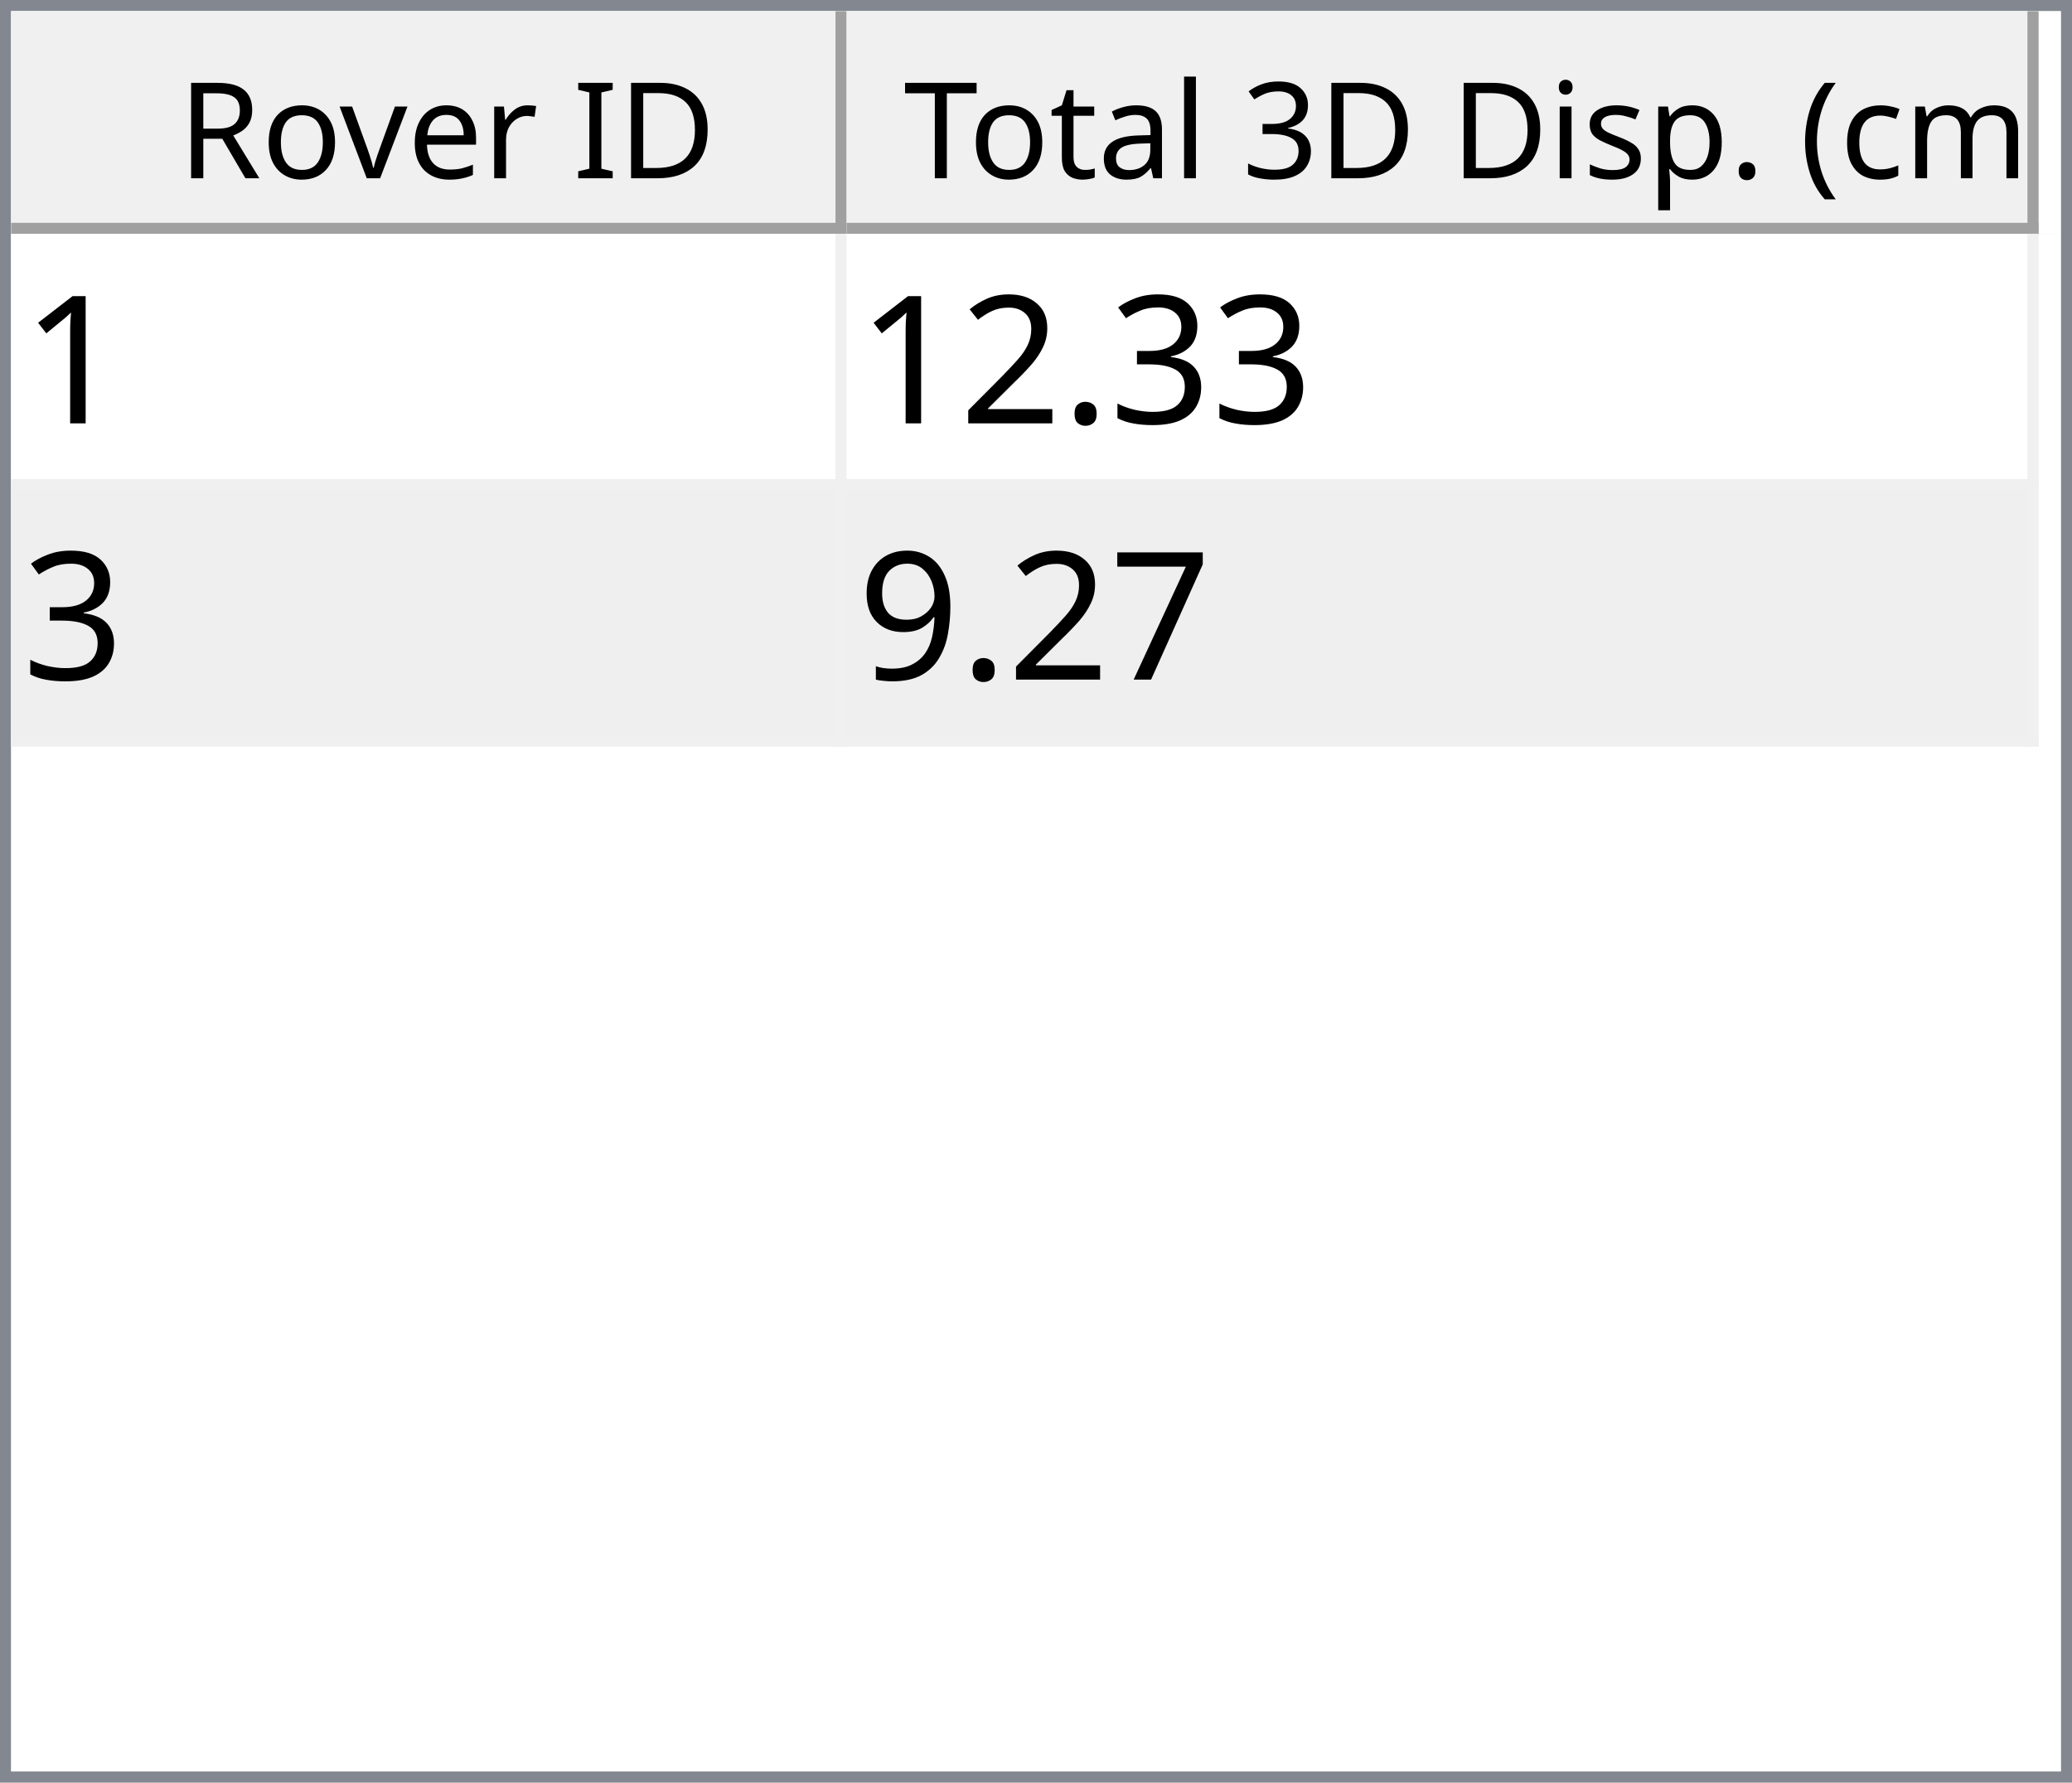
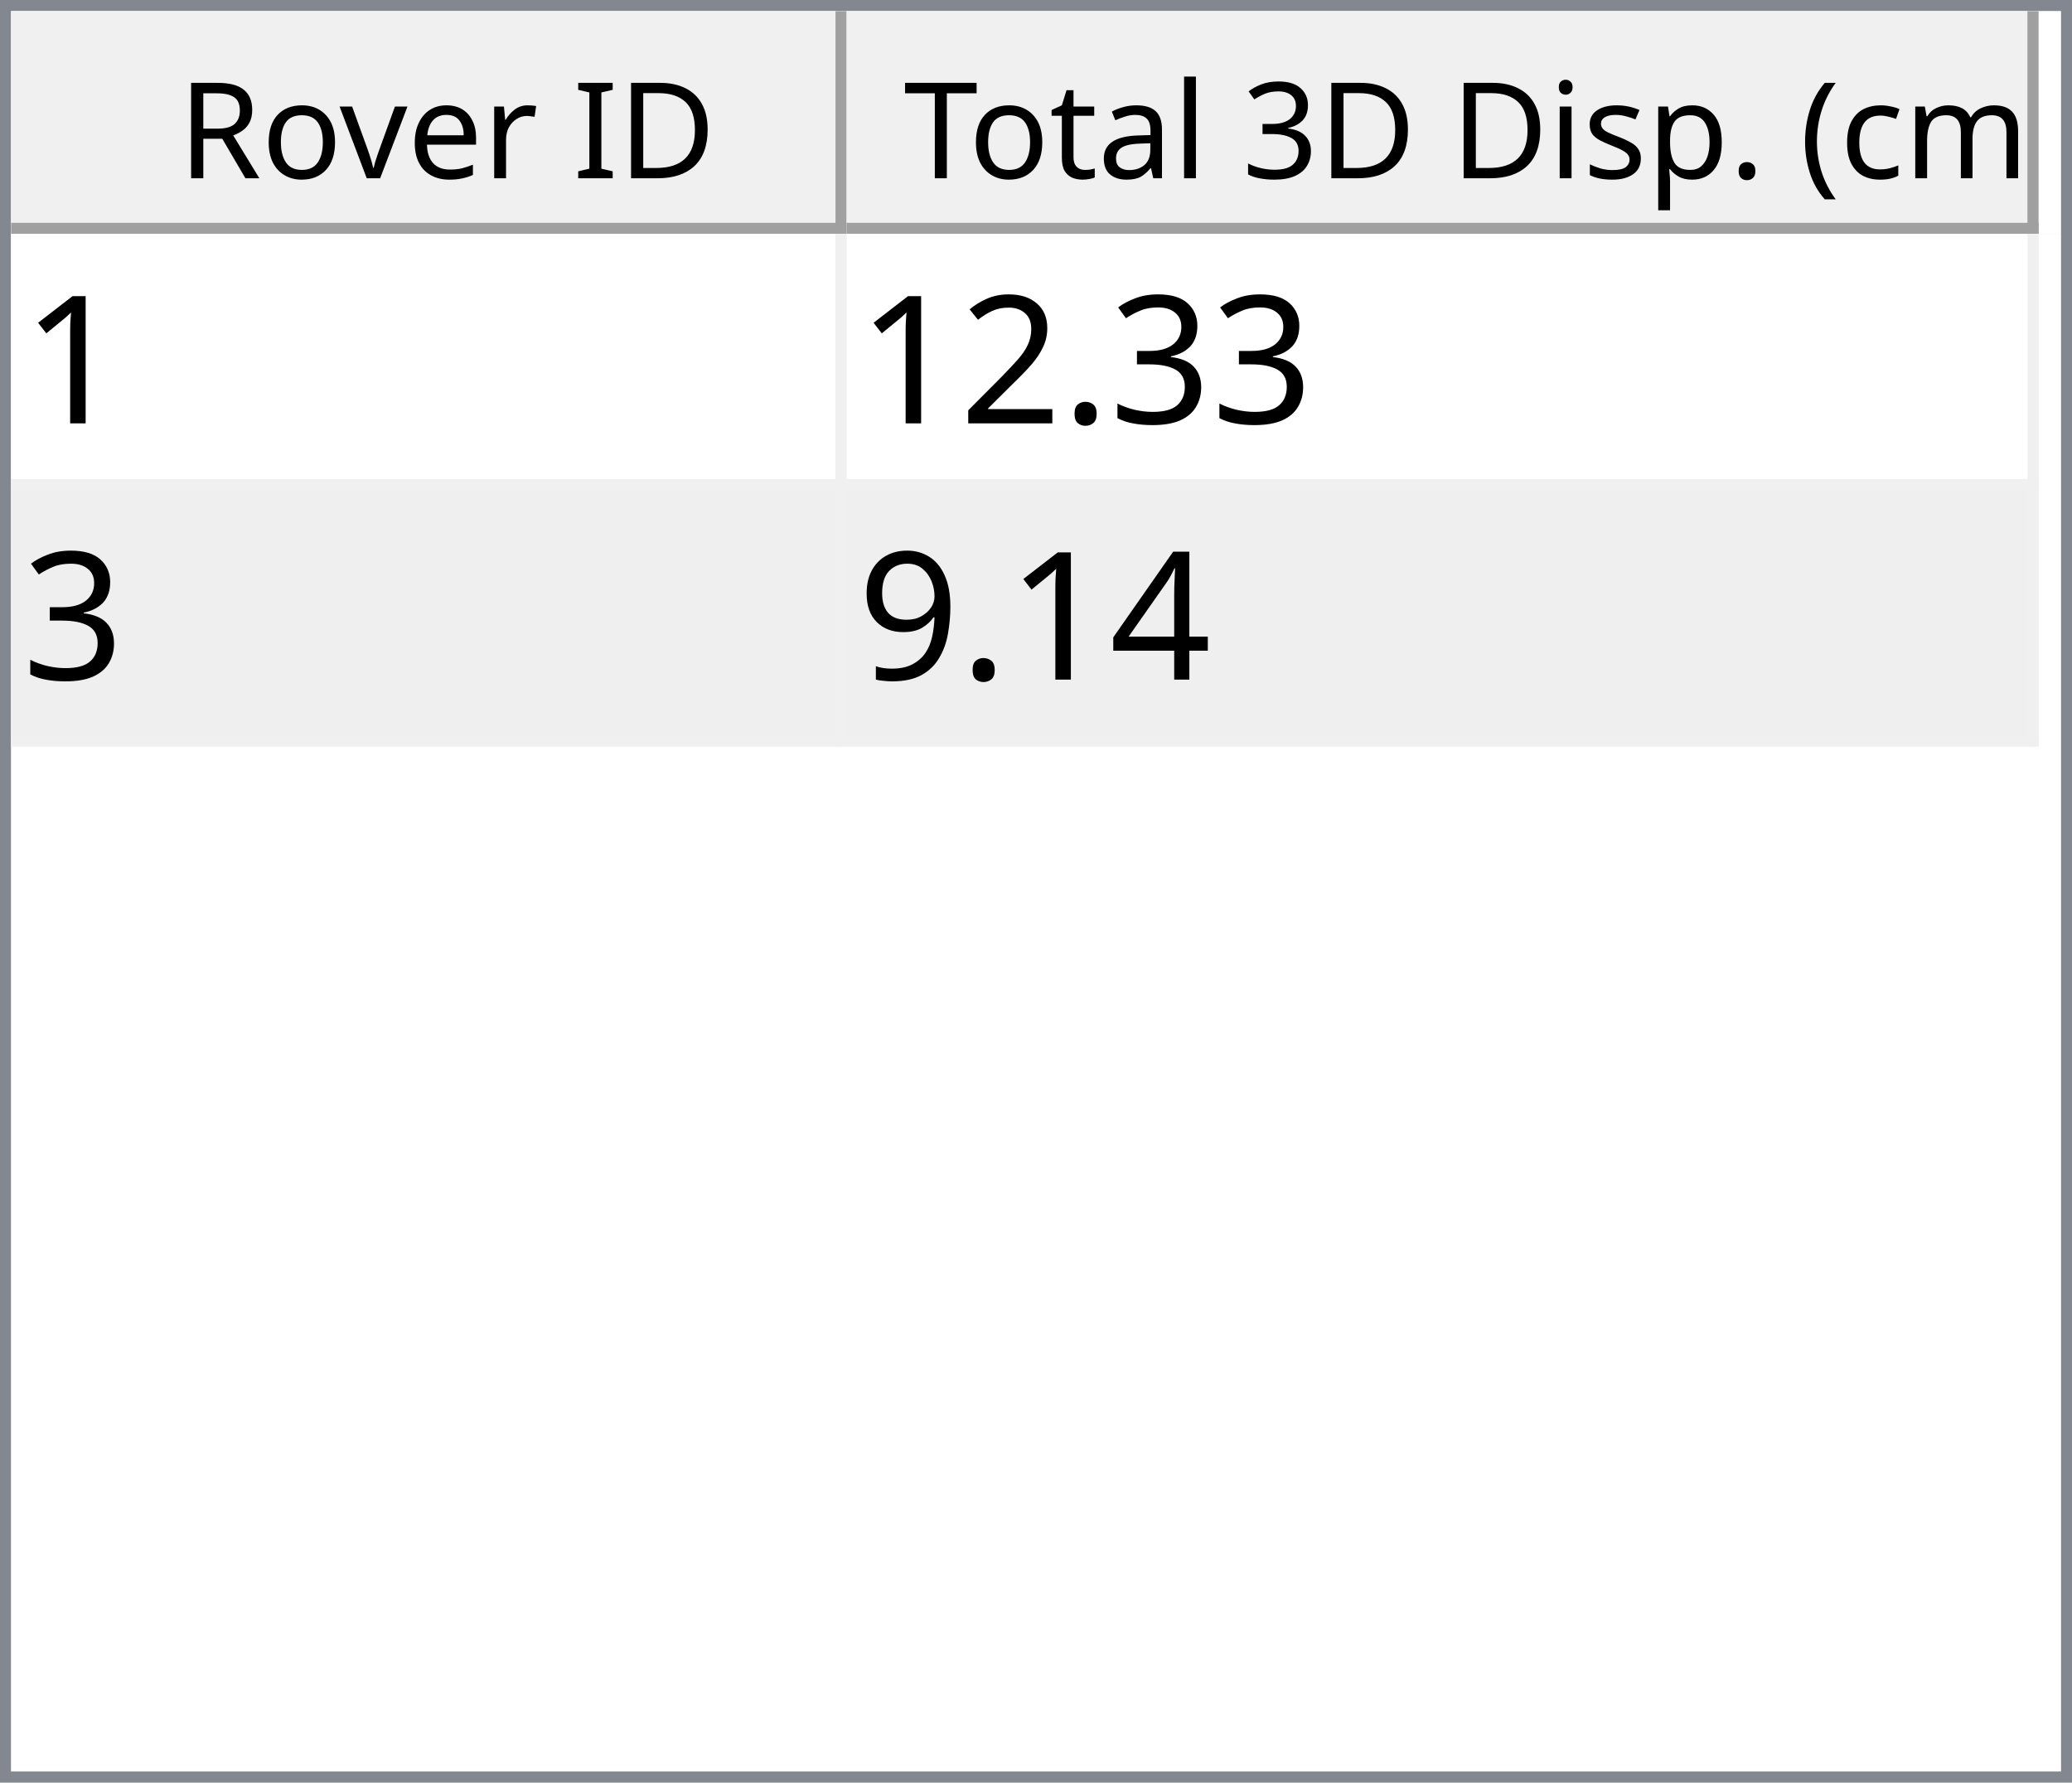
<svg xmlns="http://www.w3.org/2000/svg" style="fill-opacity:1; color-rendering:auto; color-interpolation:auto; text-rendering:auto; stroke:black; stroke-linecap:square; stroke-miterlimit:10; shape-rendering:auto; stroke-opacity:1; fill:black; stroke-dasharray:none; font-weight:normal; stroke-width:1; font-family:'Dialog'; font-style:normal; stroke-linejoin:miter; font-size:12px; stroke-dashoffset:0; image-rendering:auto;" width="186" height="160">
  <defs id="genericDefs" />
  <g>
    <defs id="defs1">
      <clipPath clipPathUnits="userSpaceOnUse" id="clipPath1">
        <path d="M0 0 L186 0 L186 160 L0 160 L0 0 Z" />
      </clipPath>
      <clipPath clipPathUnits="userSpaceOnUse" id="clipPath2">
        <path d="M0 0 L0 160 L186 160 L186 0 Z" />
      </clipPath>
      <clipPath clipPathUnits="userSpaceOnUse" id="clipPath3">
        <path d="M0 0 L0 20 L184 20 L184 0 Z" />
      </clipPath>
      <clipPath clipPathUnits="userSpaceOnUse" id="clipPath4">
        <path d="M0 0 L0 20 L75 20 L75 0 Z" />
      </clipPath>
      <clipPath clipPathUnits="userSpaceOnUse" id="clipPath5">
        <path d="M1 1 L1 19 L74 19 L74 1 Z" />
      </clipPath>
      <clipPath clipPathUnits="userSpaceOnUse" id="clipPath6">
        <path d="M0 0 L0 18 L73 18 L73 0 Z" />
      </clipPath>
      <clipPath clipPathUnits="userSpaceOnUse" id="clipPath7">
        <path d="M-0.5 -0.5 L-0.5 19.5 L74.5 19.5 L74.5 -0.5 Z" />
      </clipPath>
      <clipPath clipPathUnits="userSpaceOnUse" id="clipPath8">
        <path d="M0 0 L0 20 L107 20 L107 0 Z" />
      </clipPath>
      <clipPath clipPathUnits="userSpaceOnUse" id="clipPath9">
        <path d="M1 1 L1 19 L106 19 L106 1 Z" />
      </clipPath>
      <clipPath clipPathUnits="userSpaceOnUse" id="clipPath10">
        <path d="M0 0 L0 18 L105 18 L105 0 Z" />
      </clipPath>
      <clipPath clipPathUnits="userSpaceOnUse" id="clipPath11">
        <path d="M-0.5 -0.5 L-0.5 19.5 L106.5 19.5 L106.5 -0.5 Z" />
      </clipPath>
      <clipPath clipPathUnits="userSpaceOnUse" id="clipPath12">
        <path d="M0 0 L0 138 L184 138 L184 0 Z" />
      </clipPath>
      <clipPath clipPathUnits="userSpaceOnUse" id="clipPath13">
        <path d="M0 0 L0 46 L182 46 L182 0 Z" />
      </clipPath>
      <clipPath clipPathUnits="userSpaceOnUse" id="clipPath14">
        <path d="M-0.5 -0.5 L-0.5 45.5 L181.5 45.5 L181.5 -0.5 Z" />
      </clipPath>
      <clipPath clipPathUnits="userSpaceOnUse" id="clipPath15">
        <path d="M0 0 L0 22 L74 22 L74 0 Z" />
      </clipPath>
      <clipPath clipPathUnits="userSpaceOnUse" id="clipPath16">
        <path d="M0 0 L0 22 L106 22 L106 0 Z" />
      </clipPath>
      <font horiz-adv-x="64.551" id="font1">
        <font-face ascent="107.91" descent="25.098" units-per-em="100" style="font-style:normal; font-family:Segoe UI; font-weight:normal;" />
        <missing-glyph horiz-adv-x="64.551" d="M8.109 0 L8.109 68.266 L56.453 68.266 L56.453 0 L8.109 0 ZM15.328 7.234 L49.219 7.234 L49.219 61.031 L15.328 61.031 L15.328 7.234 Z" />
        <glyph unicode="D" horiz-adv-x="70.117" d="M9.188 0 L9.188 70.016 L28.516 70.016 Q65.531 70.016 65.531 35.891 Q65.531 19.672 55.25 9.836 Q44.969 0 27.734 0 L9.188 0 ZM17.391 62.594 L17.391 7.422 L27.828 7.422 Q41.609 7.422 49.273 14.797 Q56.938 22.172 56.938 35.688 Q56.938 62.594 28.328 62.594 L17.391 62.594 Z" />
        <glyph unicode="I" horiz-adv-x="26.611" d="M17.391 0 L9.188 0 L9.188 70.016 L17.391 70.016 L17.391 0 Z" />
        <glyph unicode=" " horiz-adv-x="27.393" d="" />
        <glyph unicode="r" horiz-adv-x="34.766" d="M34.188 41.891 Q32.078 43.5 28.125 43.5 Q23 43.5 19.555 38.672 Q16.109 33.844 16.109 25.484 L16.109 0 L8.109 0 L8.109 50 L16.109 50 L16.109 39.703 L16.312 39.703 Q18.016 44.969 21.531 47.922 Q25.047 50.875 29.391 50.875 Q32.516 50.875 34.188 50.203 L34.188 41.891 Z" />
        <glyph unicode="e" horiz-adv-x="52.295" d="M48.297 23 L12.984 23 Q13.188 14.656 17.484 10.109 Q21.781 5.562 29.297 5.562 Q37.75 5.562 44.828 11.141 L44.828 3.609 Q38.234 -1.172 27.391 -1.172 Q16.797 -1.172 10.742 5.641 Q4.688 12.453 4.688 24.812 Q4.688 36.469 11.305 43.82 Q17.922 51.172 27.734 51.172 Q37.547 51.172 42.922 44.828 Q48.297 38.484 48.297 27.203 L48.297 23 ZM40.094 29.781 Q40.047 36.719 36.75 40.578 Q33.453 44.438 27.594 44.438 Q21.922 44.438 17.969 40.383 Q14.016 36.328 13.094 29.781 L40.094 29.781 Z" />
        <glyph unicode="v" horiz-adv-x="47.9" d="M47.406 50 L27.484 0 L19.625 0 L0.688 50 L9.469 50 L22.172 13.672 Q23.578 9.672 23.922 6.688 L24.125 6.688 Q24.609 10.453 25.688 13.484 L38.969 50 L47.406 50 Z" />
        <glyph unicode="o" horiz-adv-x="58.594" d="M29 -1.172 Q17.922 -1.172 11.305 5.836 Q4.688 12.844 4.688 24.422 Q4.688 37.016 11.57 44.094 Q18.453 51.172 30.172 51.172 Q41.359 51.172 47.633 44.289 Q53.906 37.406 53.906 25.203 Q53.906 13.234 47.141 6.031 Q40.375 -1.172 29 -1.172 ZM29.594 44.438 Q21.875 44.438 17.383 39.188 Q12.891 33.938 12.891 24.703 Q12.891 15.828 17.43 10.695 Q21.969 5.562 29.594 5.562 Q37.359 5.562 41.531 10.594 Q45.703 15.625 45.703 24.906 Q45.703 34.281 41.531 39.359 Q37.359 44.438 29.594 44.438 Z" />
        <glyph unicode="R" horiz-adv-x="59.814" d="M59.375 0 L49.609 0 L37.891 19.625 Q36.281 22.359 34.766 24.289 Q33.25 26.219 31.664 27.438 Q30.078 28.656 28.25 29.219 Q26.422 29.781 24.125 29.781 L17.391 29.781 L17.391 0 L9.188 0 L9.188 70.016 L30.078 70.016 Q34.672 70.016 38.555 68.867 Q42.438 67.719 45.289 65.375 Q48.141 63.031 49.758 59.547 Q51.375 56.062 51.375 51.375 Q51.375 47.703 50.273 44.656 Q49.172 41.609 47.148 39.211 Q45.125 36.812 42.266 35.133 Q39.406 33.453 35.844 32.516 L35.844 32.328 Q37.594 31.547 38.891 30.547 Q40.188 29.547 41.359 28.18 Q42.531 26.812 43.68 25.078 Q44.828 23.344 46.234 21.047 L59.375 0 ZM17.391 62.594 L17.391 37.203 L28.516 37.203 Q31.594 37.203 34.203 38.133 Q36.812 39.062 38.719 40.797 Q40.625 42.531 41.703 45.047 Q42.781 47.562 42.781 50.688 Q42.781 56.297 39.141 59.445 Q35.5 62.594 28.609 62.594 L17.391 62.594 Z" />
        <glyph unicode=")" horiz-adv-x="30.176" d="M8.297 -15.922 L1.172 -15.922 Q16.406 2.344 16.406 26.812 Q16.406 51.469 1.078 70.016 L8.297 70.016 Q23.531 52.156 23.531 26.703 Q23.531 1.375 8.297 -15.922 Z" />
        <glyph unicode="m" horiz-adv-x="86.133" d="M79.109 0 L71.094 0 L71.094 28.719 Q71.094 37.016 68.531 40.727 Q65.969 44.438 59.906 44.438 Q54.781 44.438 51.195 39.75 Q47.609 35.062 47.609 28.516 L47.609 0 L39.594 0 L39.594 29.688 Q39.594 44.438 28.219 44.438 Q22.953 44.438 19.531 40.016 Q16.109 35.594 16.109 28.516 L16.109 0 L8.109 0 L8.109 50 L16.109 50 L16.109 42.094 L16.312 42.094 Q21.625 51.172 31.844 51.172 Q36.969 51.172 40.773 48.312 Q44.578 45.453 46 40.828 Q51.562 51.172 62.594 51.172 Q79.109 51.172 79.109 30.812 L79.109 0 Z" />
        <glyph unicode="c" horiz-adv-x="46.191" d="M42.188 2.297 Q36.422 -1.172 28.516 -1.172 Q17.828 -1.172 11.258 5.789 Q4.688 12.75 4.688 23.828 Q4.688 36.188 11.766 43.68 Q18.844 51.172 30.672 51.172 Q37.25 51.172 42.281 48.734 L42.281 40.531 Q36.719 44.438 30.375 44.438 Q22.703 44.438 17.797 38.945 Q12.891 33.453 12.891 24.516 Q12.891 15.719 17.508 10.641 Q22.125 5.562 29.891 5.562 Q36.422 5.562 42.188 9.906 L42.188 2.297 Z" />
        <glyph unicode="(" horiz-adv-x="30.176" d="M29.109 -15.922 L21.969 -15.922 Q6.844 1.375 6.844 26.703 Q6.844 52.156 21.969 70.016 L29.203 70.016 Q13.875 51.469 13.875 26.812 Q13.875 2.344 29.109 -15.922 Z" />
        <glyph unicode="." horiz-adv-x="21.68" d="M10.891 -1.078 Q8.641 -1.078 7.055 0.539 Q5.469 2.156 5.469 4.391 Q5.469 6.641 7.055 8.273 Q8.641 9.906 10.891 9.906 Q13.188 9.906 14.797 8.273 Q16.406 6.641 16.406 4.391 Q16.406 2.156 14.797 0.539 Q13.188 -1.078 10.891 -1.078 Z" />
        <glyph unicode="p" horiz-adv-x="58.789" d="M16.312 7.234 L16.109 7.234 L16.109 -23 L8.109 -23 L8.109 50 L16.109 50 L16.109 41.219 L16.312 41.219 Q22.219 51.172 33.594 51.172 Q43.266 51.172 48.688 44.461 Q54.109 37.75 54.109 26.469 Q54.109 13.922 48 6.375 Q41.891 -1.172 31.297 -1.172 Q21.578 -1.172 16.312 7.234 ZM16.109 27.391 L16.109 20.406 Q16.109 14.203 20.141 9.883 Q24.172 5.562 30.375 5.562 Q37.641 5.562 41.773 11.133 Q45.906 16.703 45.906 26.609 Q45.906 34.969 42.047 39.703 Q38.188 44.438 31.594 44.438 Q24.609 44.438 20.359 39.578 Q16.109 34.719 16.109 27.391 Z" />
        <glyph unicode="s" horiz-adv-x="42.432" d="M5.078 1.812 L5.078 10.406 Q11.625 5.562 19.484 5.562 Q30.031 5.562 30.031 12.594 Q30.031 14.594 29.125 15.992 Q28.219 17.391 26.68 18.461 Q25.141 19.531 23.07 20.383 Q21 21.234 18.609 22.172 Q15.281 23.484 12.766 24.828 Q10.25 26.172 8.57 27.859 Q6.891 29.547 6.031 31.695 Q5.172 33.844 5.172 36.719 Q5.172 40.234 6.789 42.945 Q8.406 45.656 11.086 47.484 Q13.766 49.312 17.211 50.242 Q20.656 51.172 24.312 51.172 Q30.812 51.172 35.938 48.922 L35.938 40.828 Q30.422 44.438 23.25 44.438 Q21 44.438 19.195 43.922 Q17.391 43.406 16.094 42.477 Q14.797 41.547 14.086 40.258 Q13.375 38.969 13.375 37.406 Q13.375 35.453 14.086 34.133 Q14.797 32.812 16.164 31.789 Q17.531 30.766 19.484 29.938 Q21.438 29.109 23.922 28.125 Q27.25 26.859 29.883 25.516 Q32.516 24.172 34.375 22.484 Q36.234 20.797 37.234 18.602 Q38.234 16.406 38.234 13.375 Q38.234 9.672 36.602 6.938 Q34.969 4.203 32.234 2.398 Q29.5 0.594 25.93 -0.289 Q22.359 -1.172 18.453 -1.172 Q10.75 -1.172 5.078 1.812 Z" />
        <glyph unicode="i" horiz-adv-x="24.219" d="M12.203 62.703 Q10.062 62.703 8.547 64.164 Q7.031 65.625 7.031 67.875 Q7.031 70.125 8.547 71.609 Q10.062 73.094 12.203 73.094 Q14.406 73.094 15.945 71.609 Q17.484 70.125 17.484 67.875 Q17.484 65.719 15.945 64.211 Q14.406 62.703 12.203 62.703 ZM16.109 0 L8.109 0 L8.109 50 L16.109 50 L16.109 0 Z" />
        <glyph unicode="3" horiz-adv-x="53.906" d="M46.531 19.828 Q46.531 15.094 44.75 11.211 Q42.969 7.328 39.719 4.57 Q36.469 1.812 31.93 0.297 Q27.391 -1.219 21.922 -1.219 Q11.922 -1.219 6 2.594 L6 11.188 Q13.094 5.609 22.219 5.609 Q25.875 5.609 28.828 6.539 Q31.781 7.469 33.906 9.227 Q36.031 10.984 37.18 13.477 Q38.328 15.969 38.328 19.094 Q38.328 32.812 18.797 32.812 L12.984 32.812 L12.984 39.594 L18.5 39.594 Q35.797 39.594 35.797 52.484 Q35.797 64.406 22.609 64.406 Q15.188 64.406 8.688 59.422 L8.688 67.188 Q15.375 71.188 24.609 71.188 Q29 71.188 32.57 69.969 Q36.141 68.75 38.68 66.555 Q41.219 64.359 42.609 61.281 Q44 58.203 44 54.5 Q44 40.672 30.031 36.719 L30.031 36.531 Q33.594 36.141 36.625 34.797 Q39.656 33.453 41.852 31.305 Q44.047 29.156 45.289 26.25 Q46.531 23.344 46.531 19.828 Z" />
        <glyph unicode="l" horiz-adv-x="24.219" d="M16.109 0 L8.109 0 L8.109 74.031 L16.109 74.031 L16.109 0 Z" />
        <glyph unicode="a" horiz-adv-x="50.879" d="M43.891 0 L35.891 0 L35.891 7.812 L35.688 7.812 Q30.469 -1.172 20.312 -1.172 Q12.844 -1.172 8.617 2.781 Q4.391 6.734 4.391 13.281 Q4.391 27.297 20.906 29.594 L35.891 31.688 Q35.891 44.438 25.594 44.438 Q16.547 44.438 9.281 38.281 L9.281 46.484 Q16.656 51.172 26.266 51.172 Q43.891 51.172 43.891 32.516 L43.891 0 ZM35.891 25.297 L23.828 23.641 Q18.266 22.859 15.43 20.875 Q12.594 18.891 12.594 13.875 Q12.594 10.203 15.211 7.883 Q17.828 5.562 22.172 5.562 Q28.125 5.562 32.008 9.742 Q35.891 13.922 35.891 20.312 L35.891 25.297 Z" />
        <glyph unicode="t" horiz-adv-x="33.887" d="M31.297 0.484 Q28.469 -1.078 23.828 -1.078 Q10.688 -1.078 10.688 13.578 L10.688 43.172 L2.094 43.172 L2.094 50 L10.688 50 L10.688 62.203 L18.703 64.797 L18.703 50 L31.297 50 L31.297 43.172 L18.703 43.172 L18.703 14.984 Q18.703 9.969 20.414 7.82 Q22.125 5.672 26.078 5.672 Q29.109 5.672 31.297 7.328 L31.297 0.484 Z" />
        <glyph unicode="T" horiz-adv-x="52.393" d="M50.594 62.594 L30.375 62.594 L30.375 0 L22.172 0 L22.172 62.594 L2 62.594 L2 70.016 L50.594 70.016 L50.594 62.594 Z" />
      </font>
      <font horiz-adv-x="75.0" id="font2">
        <font-face ascent="100.537" descent="21.973" units-per-em="100" style="font-style:normal; font-family:sans-serif; font-weight:normal;" />
        <missing-glyph horiz-adv-x="75.0" d="M12.5 0 L12.5 62.5 L62.5 62.5 L62.5 0 L12.5 0 ZM14.062 1.562 L60.938 1.562 L60.938 60.938 L14.062 60.938 L14.062 1.562 Z" />
        <glyph unicode="1" horiz-adv-x="55.615" d="M37.25 0 L28.469 0 L28.469 56 Q25.297 52.984 20.141 49.953 Q14.984 46.922 10.891 45.406 L10.891 53.906 Q18.266 57.375 23.781 62.305 Q29.297 67.234 31.594 71.875 L37.25 71.875 L37.25 0 Z" />
        <glyph unicode="3" horiz-adv-x="55.615" d="M4.203 18.891 L12.984 20.062 Q14.5 12.594 18.141 9.297 Q21.781 6 27 6 Q33.203 6 37.477 10.297 Q41.75 14.594 41.75 20.953 Q41.75 27 37.797 30.93 Q33.844 34.859 27.734 34.859 Q25.25 34.859 21.531 33.891 L22.516 41.609 Q23.391 41.5 23.922 41.5 Q29.547 41.5 34.039 44.43 Q38.531 47.359 38.531 53.469 Q38.531 58.297 35.258 61.477 Q31.984 64.656 26.812 64.656 Q21.688 64.656 18.266 61.43 Q14.844 58.203 13.875 51.766 L5.078 53.328 Q6.688 62.156 12.398 67.016 Q18.109 71.875 26.609 71.875 Q32.469 71.875 37.398 69.359 Q42.328 66.844 44.945 62.5 Q47.562 58.156 47.562 53.266 Q47.562 48.641 45.07 44.828 Q42.578 41.016 37.703 38.766 Q44.047 37.312 47.562 32.695 Q51.078 28.078 51.078 21.141 Q51.078 11.766 44.242 5.25 Q37.406 -1.266 26.953 -1.266 Q17.531 -1.266 11.305 4.352 Q5.078 9.969 4.203 18.891 Z" />
        <glyph unicode="." horiz-adv-x="27.783" d="M9.078 0 L9.078 10.016 L19.094 10.016 L19.094 0 L9.078 0 Z" />
        <glyph unicode="2" horiz-adv-x="55.615" d="M50.344 8.453 L50.344 0 L3.031 0 Q2.938 3.172 4.047 6.109 Q5.859 10.938 9.836 15.625 Q13.812 20.312 21.344 26.469 Q33.016 36.031 37.117 41.625 Q41.219 47.219 41.219 52.203 Q41.219 57.422 37.477 61.008 Q33.734 64.594 27.734 64.594 Q21.391 64.594 17.578 60.789 Q13.766 56.984 13.719 50.25 L4.688 51.172 Q5.609 61.281 11.664 66.578 Q17.719 71.875 27.938 71.875 Q38.234 71.875 44.242 66.164 Q50.25 60.453 50.25 52 Q50.25 47.703 48.492 43.555 Q46.734 39.406 42.656 34.812 Q38.578 30.219 29.109 22.219 Q21.188 15.578 18.945 13.211 Q16.703 10.844 15.234 8.453 L50.344 8.453 Z" />
-         <glyph unicode="7" horiz-adv-x="55.615" d="M4.734 62.203 L4.734 70.656 L51.078 70.656 L51.078 63.812 Q44.234 56.547 37.523 44.484 Q30.812 32.422 27.156 19.672 Q24.516 10.688 23.781 0 L14.75 0 Q14.891 8.453 18.062 20.414 Q21.234 32.375 27.172 43.484 Q33.109 54.594 39.797 62.203 L4.734 62.203 Z" />
+         <glyph unicode="4" horiz-adv-x="55.615" d="M32.328 0 L32.328 17.141 L1.266 17.141 L1.266 25.203 L33.938 71.578 L41.109 71.578 L41.109 25.203 L50.781 25.203 L50.781 17.141 L41.109 17.141 L41.109 0 L32.328 0 ZM32.328 25.203 L32.328 57.469 L9.906 25.203 L32.328 25.203 Z" />
        <glyph unicode="9" horiz-adv-x="55.615" d="M5.469 16.547 L13.922 17.328 Q14.984 11.375 18.016 8.688 Q21.047 6 25.781 6 Q29.828 6 32.883 7.859 Q35.938 9.719 37.891 12.82 Q39.844 15.922 41.164 21.195 Q42.484 26.469 42.484 31.938 Q42.484 32.516 42.438 33.688 Q39.797 29.5 35.234 26.883 Q30.672 24.266 25.344 24.266 Q16.453 24.266 10.305 30.711 Q4.156 37.156 4.156 47.703 Q4.156 58.594 10.578 65.234 Q17 71.875 26.656 71.875 Q33.641 71.875 39.43 68.117 Q45.219 64.359 48.219 57.398 Q51.219 50.438 51.219 37.25 Q51.219 23.531 48.242 15.406 Q45.266 7.281 39.383 3.031 Q33.5 -1.219 25.594 -1.219 Q17.188 -1.219 11.867 3.445 Q6.547 8.109 5.469 16.547 ZM41.453 48.141 Q41.453 55.719 37.43 60.156 Q33.406 64.594 27.734 64.594 Q21.875 64.594 17.531 59.812 Q13.188 55.031 13.188 47.406 Q13.188 40.578 17.312 36.305 Q21.438 32.031 27.484 32.031 Q33.594 32.031 37.523 36.305 Q41.453 40.578 41.453 48.141 Z" />
      </font>
    </defs>
    <g style="fill:white; stroke:white;">
      <rect x="0" y="0" width="186" style="clip-path:url(#clipPath1); stroke:none;" height="160" />
    </g>
    <g style="fill:white; text-rendering:optimizeSpeed; color-rendering:optimizeSpeed; image-rendering:optimizeSpeed; shape-rendering:crispEdges; stroke:white; color-interpolation:sRGB;">
      <rect x="0" width="186" height="160" y="0" style="stroke:none;" />
      <path style="stroke:none;" d="M0 160 L186 160 L186 0 L0 0 Z" />
    </g>
    <g style="fill:rgb(240,240,240); font-family:'Segoe UI'; stroke:rgb(240,240,240);">
      <rect x="0" y="0" width="186" style="clip-path:url(#clipPath2); stroke:none;" height="160" />
    </g>
    <g style="fill:rgb(130,135,144); font-family:'Segoe UI'; stroke:rgb(130,135,144);">
      <path d="M0 0 L186 0 L186 160 L0 160 L0 0 ZM1 1 L185 1 L185 159 L1 159 L1 1 Z" style="fill-rule:evenodd; clip-path:url(#clipPath2); stroke:none;" />
    </g>
    <g style="fill:white; font-family:'Segoe UI'; stroke:white;" transform="translate(1,1)">
      <rect x="0" y="0" width="184" style="clip-path:url(#clipPath3); stroke:none;" height="20" />
    </g>
    <g style="fill:rgb(240,240,240); font-family:'Segoe UI'; stroke:rgb(240,240,240);" transform="translate(1,1)">
      <rect x="0" y="0" width="75" style="clip-path:url(#clipPath4); stroke:none;" height="20" />
    </g>
    <g style="font-family:'Segoe UI';" transform="translate(2,2)">
      <text x="14" xml:space="preserve" y="14" style="clip-path:url(#clipPath6); stroke:none;">Rover ID</text>
    </g>
    <g style="fill:rgb(160,160,160); font-family:'Segoe UI'; stroke:rgb(160,160,160); stroke-linejoin:bevel;" transform="translate(1.5,1.5)">
      <line x1="74" x2="74" y1="0" style="fill:none; clip-path:url(#clipPath7);" y2="19" />
    </g>
    <g style="fill:rgb(160,160,160); font-family:'Segoe UI'; stroke:rgb(160,160,160); stroke-linejoin:bevel;" transform="matrix(1,0,0,1,1,1) translate(0.5,0.5)">
      <line x1="0" x2="74" y1="19" style="fill:none; clip-path:url(#clipPath7);" y2="19" />
    </g>
    <g style="fill:rgb(240,240,240); font-family:'Segoe UI'; stroke:rgb(240,240,240);" transform="translate(76,1)">
      <rect x="0" y="0" width="107" style="clip-path:url(#clipPath8); stroke:none;" height="20" />
    </g>
    <g style="font-family:'Segoe UI';" transform="translate(77,2)">
      <text x="1" xml:space="preserve" y="14" style="clip-path:url(#clipPath10); stroke:none;"> Total 3D Disp. (cm)</text>
    </g>
    <g style="fill:rgb(160,160,160); font-family:'Segoe UI'; stroke:rgb(160,160,160); stroke-linejoin:bevel;" transform="translate(76.5,1.5)">
      <line x1="106" x2="106" y1="0" style="fill:none; clip-path:url(#clipPath11);" y2="19" />
    </g>
    <g style="fill:rgb(160,160,160); font-family:'Segoe UI'; stroke:rgb(160,160,160); stroke-linejoin:bevel;" transform="matrix(1,0,0,1,76,1) translate(0.5,0.5)">
      <line x1="0" x2="106" y1="19" style="fill:none; clip-path:url(#clipPath11);" y2="19" />
    </g>
    <g style="fill:white; font-family:'Segoe UI'; stroke:white;" transform="translate(1,21)">
      <rect x="0" y="0" width="184" style="clip-path:url(#clipPath12); stroke:none;" height="138" />
    </g>
    <g style="fill:rgb(240,240,240); font-size:16px; font-family:sans-serif; stroke:rgb(240,240,240);" transform="translate(1,21)">
      <rect x="0" y="0" width="182" style="clip-path:url(#clipPath13); stroke:none;" height="46" />
      <line transform="translate(0.5,0.5)" x1="0" x2="181" y1="22" style="clip-path:url(#clipPath14); fill:none; stroke-linejoin:bevel;" y2="22" />
    </g>
    <g transform="matrix(1,0,0,1,1,21) translate(0.5,0.5)" style="fill:rgb(240,240,240); font-size:16px; font-family:sans-serif; stroke:rgb(240,240,240); stroke-linejoin:bevel;">
      <line x1="0" x2="181" y1="45" style="fill:none; clip-path:url(#clipPath14);" y2="45" />
    </g>
    <g transform="matrix(1,0,0,1,1,21) translate(0.5,0.5)" style="fill:rgb(240,240,240); font-size:16px; font-family:sans-serif; stroke:rgb(240,240,240); stroke-linejoin:bevel;">
      <line x1="74" x2="74" y1="0" style="fill:none; clip-path:url(#clipPath14);" y2="45" />
    </g>
    <g transform="matrix(1,0,0,1,1,21) translate(0.5,0.5)" style="fill:rgb(240,240,240); font-size:16px; font-family:sans-serif; stroke:rgb(240,240,240); stroke-linejoin:bevel;">
      <line x1="181" x2="181" y1="0" style="fill:none; clip-path:url(#clipPath14);" y2="45" />
    </g>
    <g style="fill:white; font-size:16px; font-family:sans-serif; stroke:white;" transform="matrix(1,0,0,1,1,21)">
      <rect x="0" y="0" width="74" style="clip-path:url(#clipPath15); stroke:none;" height="22" />
      <text x="1" y="17" style="fill:black; clip-path:url(#clipPath15); stroke:none;" xml:space="preserve">1</text>
    </g>
    <g style="fill:white; font-size:16px; font-family:sans-serif; stroke:white;" transform="matrix(1,0,0,1,1,21) translate(75,0)">
      <rect x="0" y="0" width="106" style="clip-path:url(#clipPath16); stroke:none;" height="22" />
      <text x="1" y="17" style="fill:black; clip-path:url(#clipPath16); stroke:none;" xml:space="preserve">12.33</text>
    </g>
    <g style="fill:rgb(239,239,239); font-size:16px; font-family:sans-serif; stroke:rgb(239,239,239);" transform="matrix(1,0,0,1,1,21) translate(0,23)">
      <rect x="0" y="0" width="74" style="clip-path:url(#clipPath15); stroke:none;" height="22" />
      <text x="1" y="17" style="fill:black; clip-path:url(#clipPath15); stroke:none;" xml:space="preserve">3</text>
    </g>
    <g style="fill:rgb(239,239,239); font-size:16px; font-family:sans-serif; stroke:rgb(239,239,239);" transform="matrix(1,0,0,1,1,21) translate(75,23)">
      <rect x="0" y="0" width="106" style="clip-path:url(#clipPath16); stroke:none;" height="22" />
-       <text x="1" y="17" style="fill:black; clip-path:url(#clipPath16); stroke:none;" xml:space="preserve">9.27</text>
+       <text x="1" y="17" style="fill:black; clip-path:url(#clipPath16); stroke:none;" xml:space="preserve">9.14</text>
    </g>
  </g>
</svg>
